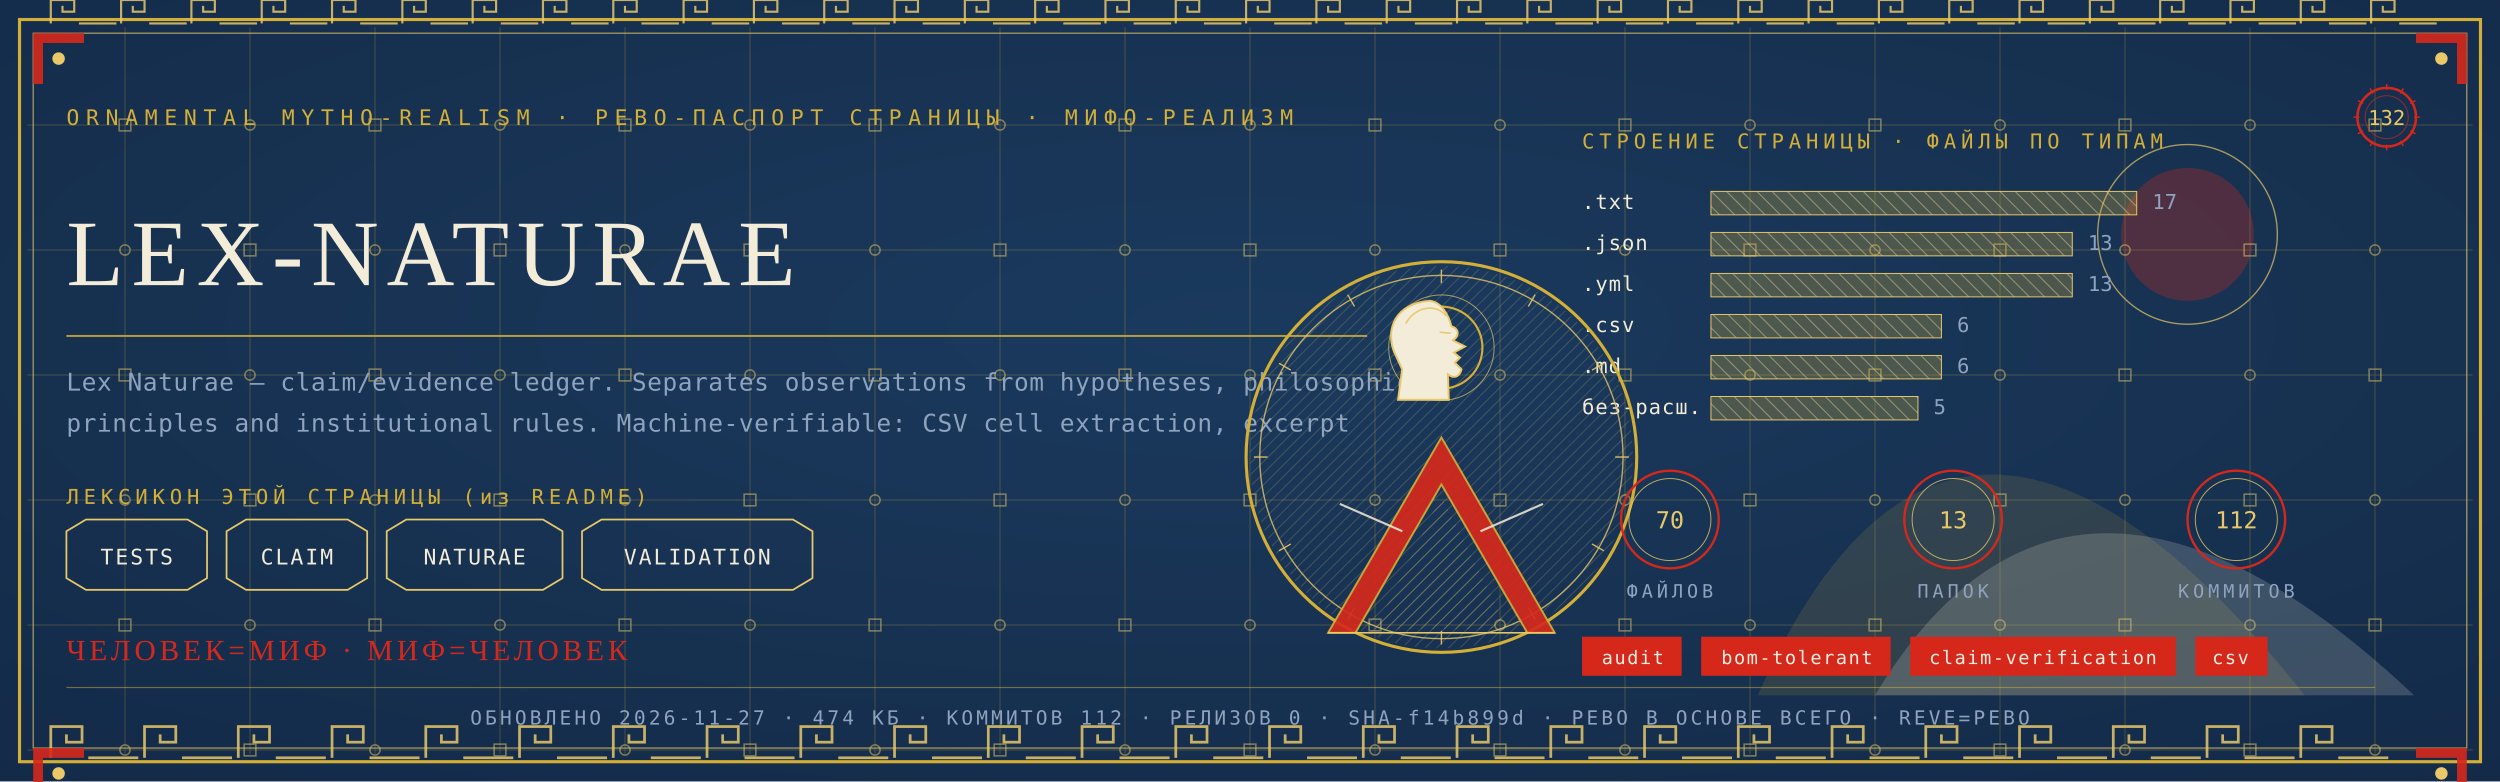
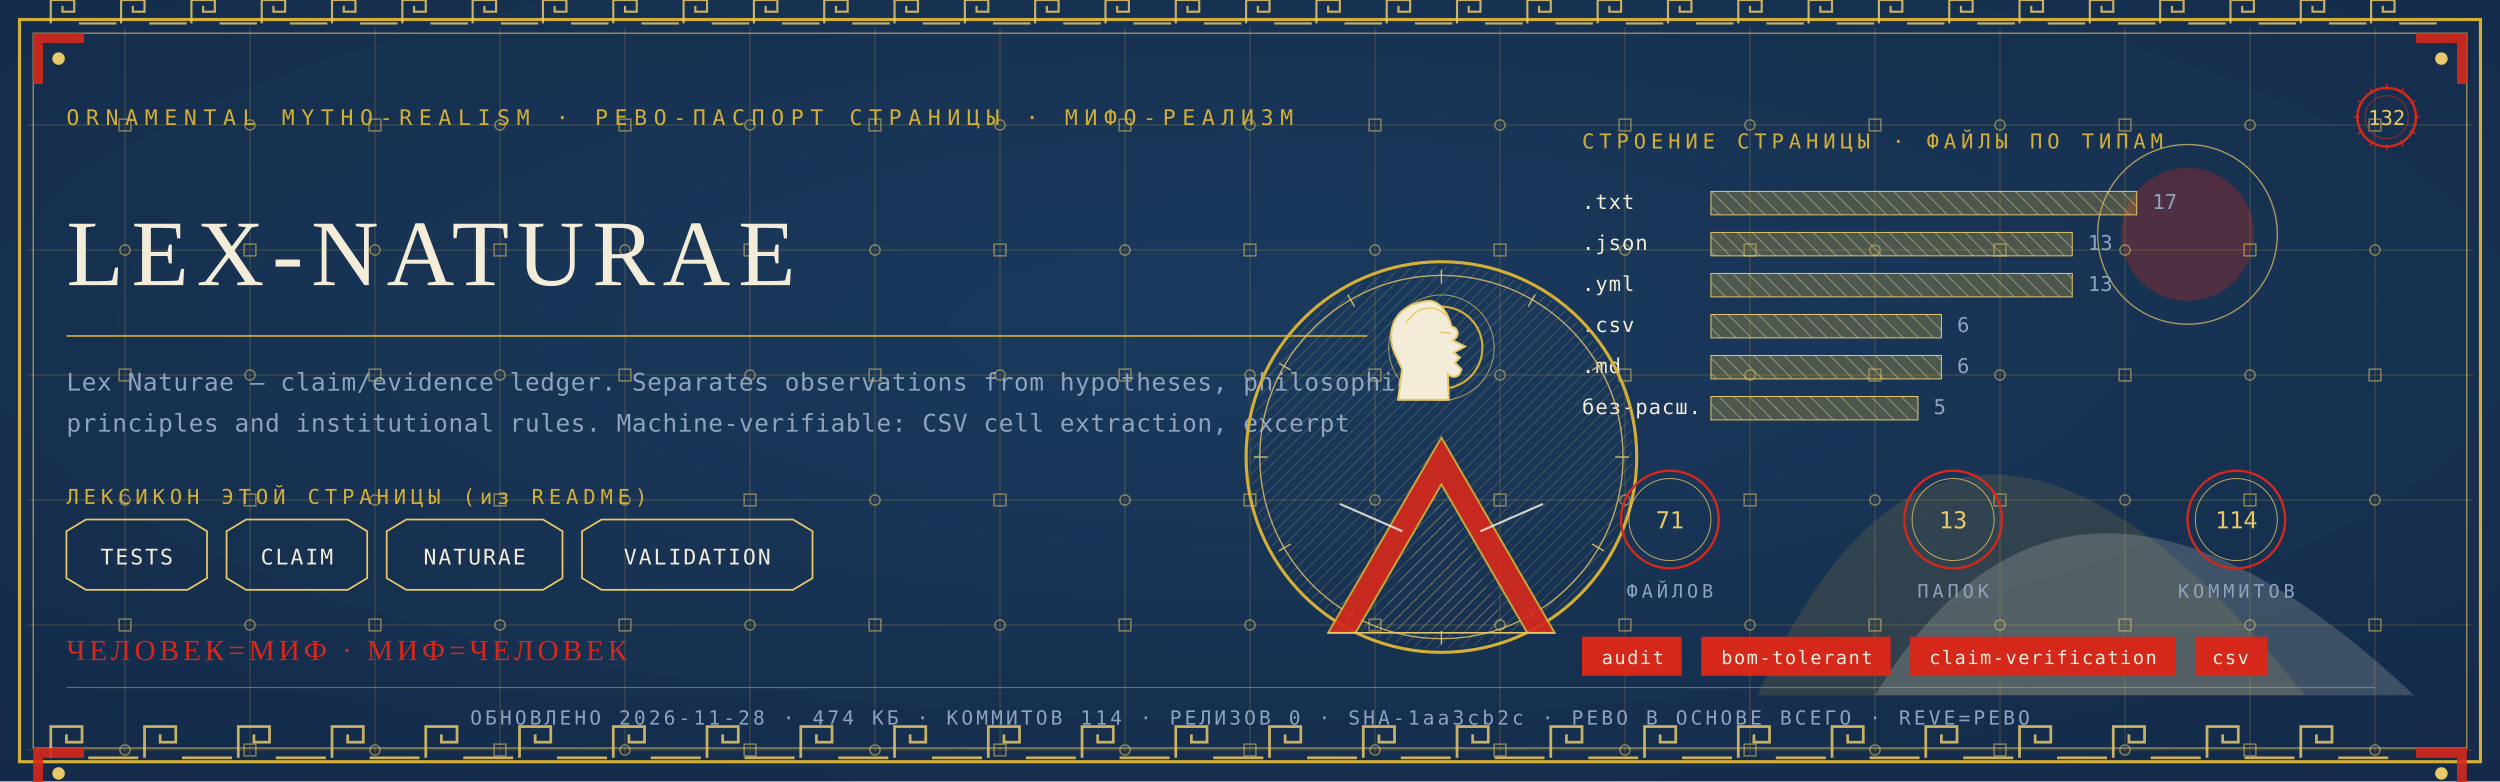
<svg xmlns="http://www.w3.org/2000/svg" viewBox="0 0 1280 400" width="1280" height="400">
  <defs>
    <radialGradient id="rp132" cx="0.5" cy="0.42" r="1.1">
      <stop offset="0" stop-color="#1B3B5F" />
      <stop offset="1" stop-color="#10243E" />
    </radialGradient>
    <pattern id="hatchm" width="4.2" height="4.2" patternUnits="userSpaceOnUse" patternTransform="rotate(45)">
      <rect width="4.2" height="4.2" fill="none" />
      <line x1="0" y1="0" x2="0" y2="4.2" stroke="#E8C868" stroke-width="0.5" />
    </pattern>
    <pattern id="hatchv" width="5.5" height="5.5" patternUnits="userSpaceOnUse" patternTransform="rotate(-45)">
      <rect width="5.5" height="5.5" fill="none" />
      <line x1="0" y1="0" x2="0" y2="5.5" stroke="#F3ECD9" stroke-width="0.5" />
    </pattern>
  </defs>
  <rect width="1280" height="400" fill="#10243E" />
  <rect width="1280" height="400" fill="url(#rp132)" opacity="0.94" />
  <path d="M 900 356 Q 1000 130 1180 356 Z" fill="#D4AF37" opacity="0.14" />
  <path d="M 960 356 Q 1060 190 1236 356 Z" fill="#F3ECD9" opacity="0.18" />
  <circle cx="1120" cy="120" r="34" fill="#D5281B" opacity="0.30" />
  <circle cx="1120" cy="120" r="46" fill="none" stroke="#E8C868" stroke-width="0.7" opacity="0.7" />
  <g stroke="#D4AF37" stroke-width="0.45" opacity="0.30">
    <line x1="64" y1="14" x2="64" y2="386" />
    <line x1="128" y1="14" x2="128" y2="386" />
    <line x1="192" y1="14" x2="192" y2="386" />
    <line x1="256" y1="14" x2="256" y2="386" />
    <line x1="320" y1="14" x2="320" y2="386" />
    <line x1="384" y1="14" x2="384" y2="386" />
    <line x1="448" y1="14" x2="448" y2="386" />
    <line x1="512" y1="14" x2="512" y2="386" />
    <line x1="576" y1="14" x2="576" y2="386" />
    <line x1="640" y1="14" x2="640" y2="386" />
    <line x1="704" y1="14" x2="704" y2="386" />
    <line x1="768" y1="14" x2="768" y2="386" />
    <line x1="832" y1="14" x2="832" y2="386" />
    <line x1="896" y1="14" x2="896" y2="386" />
    <line x1="960" y1="14" x2="960" y2="386" />
    <line x1="1024" y1="14" x2="1024" y2="386" />
    <line x1="1088" y1="14" x2="1088" y2="386" />
    <line x1="1152" y1="14" x2="1152" y2="386" />
    <line x1="1216" y1="14" x2="1216" y2="386" />
    <line x1="14" y1="64" x2="1266" y2="64" />
    <line x1="14" y1="128" x2="1266" y2="128" />
    <line x1="14" y1="192" x2="1266" y2="192" />
    <line x1="14" y1="256" x2="1266" y2="256" />
    <line x1="14" y1="320" x2="1266" y2="320" />
    <line x1="14" y1="384" x2="1266" y2="384" />
  </g>
  <g fill="none" stroke="#E8C868" stroke-width="0.8" opacity="0.5">
    <rect x="61" y="61" width="6" height="6" />
    <circle cx="64" cy="128" r="2.6" />
    <rect x="61" y="189" width="6" height="6" />
    <circle cx="64" cy="256" r="2.6" />
    <rect x="61" y="317" width="6" height="6" />
    <circle cx="64" cy="384" r="2.6" />
    <circle cx="128" cy="64" r="2.6" />
    <rect x="125" y="125" width="6" height="6" />
    <circle cx="128" cy="192" r="2.6" />
    <rect x="125" y="253" width="6" height="6" />
    <circle cx="128" cy="320" r="2.6" />
    <rect x="125" y="381" width="6" height="6" />
    <rect x="189" y="61" width="6" height="6" />
    <circle cx="192" cy="128" r="2.6" />
    <rect x="189" y="189" width="6" height="6" />
    <circle cx="192" cy="256" r="2.6" />
    <rect x="189" y="317" width="6" height="6" />
    <circle cx="192" cy="384" r="2.6" />
    <circle cx="256" cy="64" r="2.6" />
    <rect x="253" y="125" width="6" height="6" />
    <circle cx="256" cy="192" r="2.6" />
    <rect x="253" y="253" width="6" height="6" />
    <circle cx="256" cy="320" r="2.6" />
    <rect x="253" y="381" width="6" height="6" />
    <rect x="317" y="61" width="6" height="6" />
    <circle cx="320" cy="128" r="2.6" />
    <rect x="317" y="189" width="6" height="6" />
    <circle cx="320" cy="256" r="2.6" />
    <rect x="317" y="317" width="6" height="6" />
    <circle cx="320" cy="384" r="2.6" />
    <circle cx="384" cy="64" r="2.6" />
    <rect x="381" y="125" width="6" height="6" />
    <circle cx="384" cy="192" r="2.6" />
    <rect x="381" y="253" width="6" height="6" />
    <circle cx="384" cy="320" r="2.6" />
    <rect x="381" y="381" width="6" height="6" />
    <rect x="445" y="61" width="6" height="6" />
    <circle cx="448" cy="128" r="2.6" />
    <rect x="445" y="189" width="6" height="6" />
    <circle cx="448" cy="256" r="2.6" />
    <rect x="445" y="317" width="6" height="6" />
    <circle cx="448" cy="384" r="2.6" />
    <circle cx="512" cy="64" r="2.6" />
    <rect x="509" y="125" width="6" height="6" />
    <circle cx="512" cy="192" r="2.6" />
    <rect x="509" y="253" width="6" height="6" />
    <circle cx="512" cy="320" r="2.6" />
    <rect x="509" y="381" width="6" height="6" />
    <rect x="573" y="61" width="6" height="6" />
    <circle cx="576" cy="128" r="2.6" />
    <rect x="573" y="189" width="6" height="6" />
    <circle cx="576" cy="256" r="2.6" />
    <rect x="573" y="317" width="6" height="6" />
    <circle cx="576" cy="384" r="2.6" />
    <circle cx="640" cy="64" r="2.6" />
    <rect x="637" y="125" width="6" height="6" />
    <circle cx="640" cy="192" r="2.6" />
    <rect x="637" y="253" width="6" height="6" />
    <circle cx="640" cy="320" r="2.6" />
    <rect x="637" y="381" width="6" height="6" />
    <rect x="701" y="61" width="6" height="6" />
    <circle cx="704" cy="128" r="2.6" />
    <rect x="701" y="189" width="6" height="6" />
    <circle cx="704" cy="256" r="2.6" />
    <rect x="701" y="317" width="6" height="6" />
    <circle cx="704" cy="384" r="2.6" />
    <circle cx="768" cy="64" r="2.6" />
    <rect x="765" y="125" width="6" height="6" />
    <circle cx="768" cy="192" r="2.6" />
    <rect x="765" y="253" width="6" height="6" />
    <circle cx="768" cy="320" r="2.6" />
    <rect x="765" y="381" width="6" height="6" />
    <rect x="829" y="61" width="6" height="6" />
    <circle cx="832" cy="128" r="2.6" />
    <rect x="829" y="189" width="6" height="6" />
    <circle cx="832" cy="256" r="2.6" />
    <rect x="829" y="317" width="6" height="6" />
    <circle cx="832" cy="384" r="2.6" />
    <circle cx="896" cy="64" r="2.6" />
    <rect x="893" y="125" width="6" height="6" />
    <circle cx="896" cy="192" r="2.6" />
    <rect x="893" y="253" width="6" height="6" />
    <circle cx="896" cy="320" r="2.6" />
    <rect x="893" y="381" width="6" height="6" />
    <rect x="957" y="61" width="6" height="6" />
    <circle cx="960" cy="128" r="2.6" />
    <rect x="957" y="189" width="6" height="6" />
    <circle cx="960" cy="256" r="2.6" />
    <rect x="957" y="317" width="6" height="6" />
    <circle cx="960" cy="384" r="2.6" />
    <circle cx="1024" cy="64" r="2.6" />
    <rect x="1021" y="125" width="6" height="6" />
    <circle cx="1024" cy="192" r="2.6" />
    <rect x="1021" y="253" width="6" height="6" />
    <circle cx="1024" cy="320" r="2.6" />
    <rect x="1021" y="381" width="6" height="6" />
    <rect x="1085" y="61" width="6" height="6" />
    <circle cx="1088" cy="128" r="2.6" />
    <rect x="1085" y="189" width="6" height="6" />
    <circle cx="1088" cy="256" r="2.6" />
    <rect x="1085" y="317" width="6" height="6" />
    <circle cx="1088" cy="384" r="2.6" />
    <circle cx="1152" cy="64" r="2.6" />
    <rect x="1149" y="125" width="6" height="6" />
    <circle cx="1152" cy="192" r="2.6" />
    <rect x="1149" y="253" width="6" height="6" />
    <circle cx="1152" cy="320" r="2.6" />
    <rect x="1149" y="381" width="6" height="6" />
    <rect x="1213" y="61" width="6" height="6" />
    <circle cx="1216" cy="128" r="2.6" />
    <rect x="1213" y="189" width="6" height="6" />
    <circle cx="1216" cy="256" r="2.6" />
    <rect x="1213" y="317" width="6" height="6" />
    <circle cx="1216" cy="384" r="2.6" />
  </g>
  <rect x="10" y="10" width="1260" height="380" fill="none" stroke="#D4AF37" stroke-width="1.6" />
  <rect x="17" y="17" width="1246" height="366" fill="none" stroke="#E8C868" stroke-width="0.6" opacity="0.75" />
  <g fill="none" stroke="#E8C868" stroke-width="1.4" opacity="0.85">
    <path d="M 26 388 L 26 372 L 42 372 L 42 380.0 L 34.0 380.0 L 34.0 376.0" />
    <line x1="45.2" y1="388" x2="70.8" y2="388" />
    <path d="M 74 388 L 74 372 L 90 372 L 90 380.0 L 82.0 380.0 L 82.0 376.0" />
    <line x1="93.2" y1="388" x2="118.8" y2="388" />
    <path d="M 122 388 L 122 372 L 138 372 L 138 380.0 L 130.0 380.0 L 130.0 376.0" />
    <line x1="141.2" y1="388" x2="166.8" y2="388" />
    <path d="M 170 388 L 170 372 L 186 372 L 186 380.0 L 178.0 380.0 L 178.0 376.0" />
    <line x1="189.2" y1="388" x2="214.8" y2="388" />
    <path d="M 218 388 L 218 372 L 234 372 L 234 380.0 L 226.0 380.0 L 226.0 376.0" />
    <line x1="237.2" y1="388" x2="262.8" y2="388" />
    <path d="M 266 388 L 266 372 L 282 372 L 282 380.0 L 274.0 380.0 L 274.0 376.0" />
    <line x1="285.2" y1="388" x2="310.8" y2="388" />
    <path d="M 314 388 L 314 372 L 330 372 L 330 380.0 L 322.0 380.0 L 322.0 376.0" />
    <line x1="333.2" y1="388" x2="358.8" y2="388" />
    <path d="M 362 388 L 362 372 L 378 372 L 378 380.0 L 370.0 380.0 L 370.0 376.0" />
    <line x1="381.2" y1="388" x2="406.8" y2="388" />
    <path d="M 410 388 L 410 372 L 426 372 L 426 380.0 L 418.0 380.0 L 418.0 376.0" />
    <line x1="429.2" y1="388" x2="454.8" y2="388" />
    <path d="M 458 388 L 458 372 L 474 372 L 474 380.0 L 466.0 380.0 L 466.0 376.0" />
    <line x1="477.2" y1="388" x2="502.8" y2="388" />
    <path d="M 506 388 L 506 372 L 522 372 L 522 380.0 L 514.0 380.0 L 514.0 376.0" />
    <line x1="525.2" y1="388" x2="550.8" y2="388" />
    <path d="M 554 388 L 554 372 L 570 372 L 570 380.0 L 562.0 380.0 L 562.0 376.0" />
    <line x1="573.2" y1="388" x2="598.8" y2="388" />
    <path d="M 602 388 L 602 372 L 618 372 L 618 380.0 L 610.0 380.0 L 610.0 376.0" />
    <line x1="621.2" y1="388" x2="646.8" y2="388" />
    <path d="M 650 388 L 650 372 L 666 372 L 666 380.0 L 658.0 380.0 L 658.0 376.0" />
    <line x1="669.2" y1="388" x2="694.8" y2="388" />
    <path d="M 698 388 L 698 372 L 714 372 L 714 380.0 L 706.0 380.0 L 706.0 376.0" />
    <line x1="717.2" y1="388" x2="742.8" y2="388" />
    <path d="M 746 388 L 746 372 L 762 372 L 762 380.0 L 754.0 380.0 L 754.0 376.0" />
    <line x1="765.2" y1="388" x2="790.8" y2="388" />
    <path d="M 794 388 L 794 372 L 810 372 L 810 380.0 L 802.0 380.0 L 802.0 376.0" />
    <line x1="813.2" y1="388" x2="838.8" y2="388" />
    <path d="M 842 388 L 842 372 L 858 372 L 858 380.0 L 850.0 380.0 L 850.0 376.0" />
    <line x1="861.2" y1="388" x2="886.8" y2="388" />
    <path d="M 890 388 L 890 372 L 906 372 L 906 380.0 L 898.0 380.0 L 898.0 376.0" />
    <line x1="909.2" y1="388" x2="934.8" y2="388" />
    <path d="M 938 388 L 938 372 L 954 372 L 954 380.0 L 946.0 380.0 L 946.0 376.0" />
    <line x1="957.2" y1="388" x2="982.8" y2="388" />
    <path d="M 986 388 L 986 372 L 1002 372 L 1002 380.0 L 994.0 380.0 L 994.0 376.0" />
    <line x1="1005.2" y1="388" x2="1030.8" y2="388" />
    <path d="M 1034 388 L 1034 372 L 1050 372 L 1050 380.0 L 1042.0 380.0 L 1042.0 376.0" />
    <line x1="1053.2" y1="388" x2="1078.8" y2="388" />
    <path d="M 1082 388 L 1082 372 L 1098 372 L 1098 380.0 L 1090.0 380.0 L 1090.0 376.0" />
    <line x1="1101.2" y1="388" x2="1126.8" y2="388" />
    <path d="M 1130 388 L 1130 372 L 1146 372 L 1146 380.0 L 1138.0 380.0 L 1138.0 376.0" />
    <line x1="1149.2" y1="388" x2="1174.8" y2="388" />
    <path d="M 1178 388 L 1178 372 L 1194 372 L 1194 380.0 L 1186.0 380.0 L 1186.0 376.0" />
    <line x1="1197.2" y1="388" x2="1222.8" y2="388" />
  </g>
  <g fill="none" stroke="#E8C868" stroke-width="1.1" opacity="0.85">
    <path d="M 26 12 L 26 0 L 38 0 L 38 6.0 L 32.0 6.0 L 32.0 3.0" />
    <line x1="40.4" y1="12" x2="59.6" y2="12" />
    <path d="M 62 12 L 62 0 L 74 0 L 74 6.0 L 68.0 6.0 L 68.0 3.0" />
    <line x1="76.4" y1="12" x2="95.6" y2="12" />
    <path d="M 98 12 L 98 0 L 110 0 L 110 6.0 L 104.0 6.0 L 104.0 3.0" />
    <line x1="112.4" y1="12" x2="131.6" y2="12" />
    <path d="M 134 12 L 134 0 L 146 0 L 146 6.0 L 140.0 6.0 L 140.0 3.0" />
    <line x1="148.4" y1="12" x2="167.6" y2="12" />
    <path d="M 170 12 L 170 0 L 182 0 L 182 6.0 L 176.0 6.0 L 176.0 3.0" />
    <line x1="184.4" y1="12" x2="203.6" y2="12" />
    <path d="M 206 12 L 206 0 L 218 0 L 218 6.0 L 212.0 6.0 L 212.0 3.0" />
    <line x1="220.4" y1="12" x2="239.6" y2="12" />
    <path d="M 242 12 L 242 0 L 254 0 L 254 6.0 L 248.0 6.0 L 248.0 3.0" />
    <line x1="256.4" y1="12" x2="275.6" y2="12" />
    <path d="M 278 12 L 278 0 L 290 0 L 290 6.0 L 284.0 6.0 L 284.0 3.0" />
    <line x1="292.4" y1="12" x2="311.6" y2="12" />
    <path d="M 314 12 L 314 0 L 326 0 L 326 6.0 L 320.0 6.0 L 320.0 3.0" />
    <line x1="328.4" y1="12" x2="347.6" y2="12" />
    <path d="M 350 12 L 350 0 L 362 0 L 362 6.0 L 356.0 6.0 L 356.0 3.0" />
    <line x1="364.4" y1="12" x2="383.6" y2="12" />
    <path d="M 386 12 L 386 0 L 398 0 L 398 6.0 L 392.0 6.0 L 392.0 3.0" />
    <line x1="400.4" y1="12" x2="419.6" y2="12" />
    <path d="M 422 12 L 422 0 L 434 0 L 434 6.0 L 428.0 6.0 L 428.0 3.0" />
    <line x1="436.4" y1="12" x2="455.6" y2="12" />
    <path d="M 458 12 L 458 0 L 470 0 L 470 6.0 L 464.0 6.0 L 464.0 3.0" />
    <line x1="472.4" y1="12" x2="491.6" y2="12" />
    <path d="M 494 12 L 494 0 L 506 0 L 506 6.0 L 500.0 6.0 L 500.0 3.0" />
    <line x1="508.4" y1="12" x2="527.6" y2="12" />
    <path d="M 530 12 L 530 0 L 542 0 L 542 6.0 L 536.0 6.0 L 536.0 3.0" />
    <line x1="544.4" y1="12" x2="563.6" y2="12" />
    <path d="M 566 12 L 566 0 L 578 0 L 578 6.0 L 572.0 6.0 L 572.0 3.0" />
    <line x1="580.4" y1="12" x2="599.6" y2="12" />
    <path d="M 602 12 L 602 0 L 614 0 L 614 6.0 L 608.0 6.0 L 608.0 3.0" />
    <line x1="616.4" y1="12" x2="635.6" y2="12" />
    <path d="M 638 12 L 638 0 L 650 0 L 650 6.0 L 644.0 6.0 L 644.0 3.0" />
    <line x1="652.4" y1="12" x2="671.6" y2="12" />
    <path d="M 674 12 L 674 0 L 686 0 L 686 6.0 L 680.0 6.0 L 680.0 3.0" />
    <line x1="688.4" y1="12" x2="707.6" y2="12" />
    <path d="M 710 12 L 710 0 L 722 0 L 722 6.0 L 716.0 6.0 L 716.0 3.0" />
    <line x1="724.4" y1="12" x2="743.6" y2="12" />
    <path d="M 746 12 L 746 0 L 758 0 L 758 6.0 L 752.0 6.0 L 752.0 3.0" />
    <line x1="760.4" y1="12" x2="779.6" y2="12" />
    <path d="M 782 12 L 782 0 L 794 0 L 794 6.0 L 788.0 6.0 L 788.0 3.0" />
    <line x1="796.4" y1="12" x2="815.6" y2="12" />
    <path d="M 818 12 L 818 0 L 830 0 L 830 6.0 L 824.0 6.0 L 824.0 3.0" />
    <line x1="832.4" y1="12" x2="851.6" y2="12" />
    <path d="M 854 12 L 854 0 L 866 0 L 866 6.0 L 860.0 6.0 L 860.0 3.0" />
    <line x1="868.4" y1="12" x2="887.6" y2="12" />
    <path d="M 890 12 L 890 0 L 902 0 L 902 6.0 L 896.0 6.0 L 896.0 3.0" />
    <line x1="904.4" y1="12" x2="923.6" y2="12" />
    <path d="M 926 12 L 926 0 L 938 0 L 938 6.0 L 932.0 6.0 L 932.0 3.0" />
    <line x1="940.4" y1="12" x2="959.6" y2="12" />
    <path d="M 962 12 L 962 0 L 974 0 L 974 6.0 L 968.0 6.0 L 968.0 3.0" />
    <line x1="976.4" y1="12" x2="995.6" y2="12" />
    <path d="M 998 12 L 998 0 L 1010 0 L 1010 6.0 L 1004.0 6.0 L 1004.0 3.0" />
    <line x1="1012.4" y1="12" x2="1031.6" y2="12" />
    <path d="M 1034 12 L 1034 0 L 1046 0 L 1046 6.0 L 1040.0 6.0 L 1040.0 3.0" />
    <line x1="1048.4" y1="12" x2="1067.6" y2="12" />
    <path d="M 1070 12 L 1070 0 L 1082 0 L 1082 6.0 L 1076.0 6.0 L 1076.0 3.0" />
    <line x1="1084.4" y1="12" x2="1103.6" y2="12" />
    <path d="M 1106 12 L 1106 0 L 1118 0 L 1118 6.0 L 1112.0 6.0 L 1112.0 3.0" />
    <line x1="1120.4" y1="12" x2="1139.6" y2="12" />
    <path d="M 1142 12 L 1142 0 L 1154 0 L 1154 6.0 L 1148.0 6.0 L 1148.0 3.0" />
    <line x1="1156.4" y1="12" x2="1175.6" y2="12" />
    <path d="M 1178 12 L 1178 0 L 1190 0 L 1190 6.0 L 1184.0 6.0 L 1184.0 3.0" />
    <line x1="1192.4" y1="12" x2="1211.6" y2="12" />
    <path d="M 1214 12 L 1214 0 L 1226 0 L 1226 6.0 L 1220.0 6.0 L 1220.0 3.0" />
    <line x1="1228.4" y1="12" x2="1247.6" y2="12" />
  </g>
  <g transform="translate(17,17) scale(1,1)">
    <path d="M 0 0 L 26 0 L 26 5 L 5 5 L 5 26 L 0 26 Z" fill="#D5281B" opacity="0.9" />
    <circle cx="13" cy="13" r="3.2" fill="#E8C868" />
  </g>
  <g transform="translate(1263,17) scale(-1,1)">
    <path d="M 0 0 L 26 0 L 26 5 L 5 5 L 5 26 L 0 26 Z" fill="#D5281B" opacity="0.9" />
    <circle cx="13" cy="13" r="3.2" fill="#E8C868" />
  </g>
  <g transform="translate(17,383) scale(1,1)">
    <path d="M 0 0 L 26 0 L 26 5 L 5 5 L 5 26 L 0 26 Z" fill="#D5281B" opacity="0.9" />
    <circle cx="13" cy="13" r="3.2" fill="#E8C868" />
  </g>
  <g transform="translate(1263,383) scale(-1,1)">
    <path d="M 0 0 L 26 0 L 26 5 L 5 5 L 5 26 L 0 26 Z" fill="#D5281B" opacity="0.9" />
    <circle cx="13" cy="13" r="3.2" fill="#E8C868" />
  </g>
  <text x="34" y="64" font-family="'Cascadia Mono', ui-monospace, Consolas, monospace" font-size="11" fill="#D4AF37" letter-spacing="3.4">ORNAMENTAL MYTHO-REALISM · РЕВО-ПАСПОРТ СТРАНИЦЫ · МИФО-РЕАЛИЗМ</text>
  <g transform="translate(1222,60)">
    <circle r="15" fill="none" stroke="#D5281B" stroke-width="1.3" />
    <circle r="11" fill="none" stroke="#D5281B" stroke-width="0.55" opacity="0.6" />
    <text y="4" text-anchor="middle" font-family="'Cascadia Mono', ui-monospace, Consolas, monospace" font-size="10.5" fill="#E8C868">132</text>
    <g stroke="#D5281B" stroke-width="0.7">
      <line x1="0" y1="-17" x2="0" y2="-14" transform="rotate(0)" />
      <line x1="0" y1="-17" x2="0" y2="-14" transform="rotate(30)" />
      <line x1="0" y1="-17" x2="0" y2="-14" transform="rotate(60)" />
      <line x1="0" y1="-17" x2="0" y2="-14" transform="rotate(90)" />
      <line x1="0" y1="-17" x2="0" y2="-14" transform="rotate(120)" />
      <line x1="0" y1="-17" x2="0" y2="-14" transform="rotate(150)" />
      <line x1="0" y1="-17" x2="0" y2="-14" transform="rotate(180)" />
      <line x1="0" y1="-17" x2="0" y2="-14" transform="rotate(210)" />
      <line x1="0" y1="-17" x2="0" y2="-14" transform="rotate(240)" />
      <line x1="0" y1="-17" x2="0" y2="-14" transform="rotate(270)" />
      <line x1="0" y1="-17" x2="0" y2="-14" transform="rotate(300)" />
      <line x1="0" y1="-17" x2="0" y2="-14" transform="rotate(330)" />
    </g>
  </g>
  <text x="34" y="146" font-family="Georgia, 'Times New Roman', serif" font-size="48.0" fill="#F3ECD9" letter-spacing="4">LEX-NATURAE</text>
  <line x1="34" y1="172" x2="700" y2="172" stroke="#D4AF37" stroke-width="1" opacity="0.85" />
  <text x="34" y="200" font-family="'Cascadia Mono', ui-monospace, Consolas, monospace" font-size="12.5" fill="#8FA3BF" letter-spacing="0.3">Lex Naturae — claim/evidence ledger. Separates observations from hypotheses, philosophical</text>
  <text x="34" y="221" font-family="'Cascadia Mono', ui-monospace, Consolas, monospace" font-size="12.5" fill="#8FA3BF" letter-spacing="0.3">principles and institutional rules. Machine-verifiable: CSV cell extraction, excerpt</text>
  <text x="34" y="258" font-family="'Cascadia Mono', ui-monospace, Consolas, monospace" font-size="10.5" fill="#D4AF37" letter-spacing="2.5">ЛЕКСИКОН ЭТОЙ СТРАНИЦЫ (из README)</text>
  <path d="M 34 272 L 44 266 L 96 266 L 106 272 L 106 296 L 96 302 L 44 302 L 34 296 Z" fill="none" stroke="#E8C868" stroke-width="0.9" />
  <text x="70" y="289" text-anchor="middle" font-family="'Cascadia Mono', ui-monospace, Consolas, monospace" font-size="11" fill="#F3ECD9" letter-spacing="1">TESTS</text>
  <path d="M 116 272 L 126 266 L 178 266 L 188 272 L 188 296 L 178 302 L 126 302 L 116 296 Z" fill="none" stroke="#E8C868" stroke-width="0.9" />
  <text x="152" y="289" text-anchor="middle" font-family="'Cascadia Mono', ui-monospace, Consolas, monospace" font-size="11" fill="#F3ECD9" letter-spacing="1">CLAIM</text>
  <path d="M 198 272 L 208 266 L 278 266 L 288 272 L 288 296 L 278 302 L 208 302 L 198 296 Z" fill="none" stroke="#E8C868" stroke-width="0.9" />
  <text x="243" y="289" text-anchor="middle" font-family="'Cascadia Mono', ui-monospace, Consolas, monospace" font-size="11" fill="#F3ECD9" letter-spacing="1">NATURAE</text>
  <path d="M 298 272 L 308 266 L 406 266 L 416 272 L 416 296 L 406 302 L 308 302 L 298 296 Z" fill="none" stroke="#E8C868" stroke-width="0.9" />
  <text x="357" y="289" text-anchor="middle" font-family="'Cascadia Mono', ui-monospace, Consolas, monospace" font-size="11" fill="#F3ECD9" letter-spacing="1">VALIDATION</text>
  <text x="810" y="76" font-family="'Cascadia Mono', ui-monospace, Consolas, monospace" font-size="10.5" fill="#D4AF37" letter-spacing="2.5">СТРОЕНИЕ СТРАНИЦЫ · ФАЙЛЫ ПО ТИПАМ</text>
  <text x="810" y="107" font-family="'Cascadia Mono', ui-monospace, Consolas, monospace" font-size="10.5" fill="#F3ECD9" letter-spacing="0.5">.txt</text>
  <rect x="876" y="98" width="218" height="12" fill="url(#hatchv)" opacity="0.9" />
  <rect x="876" y="98" width="218" height="12" fill="#D4AF37" opacity="0.28" />
  <rect x="876" y="98" width="218" height="12" fill="none" stroke="#E8C868" stroke-width="0.5" />
  <text x="1102" y="107" font-family="'Cascadia Mono', ui-monospace, Consolas, monospace" font-size="10.5" fill="#8FA3BF">17</text>
  <text x="810" y="128" font-family="'Cascadia Mono', ui-monospace, Consolas, monospace" font-size="10.5" fill="#F3ECD9" letter-spacing="0.5">.json</text>
  <rect x="876" y="119" width="185" height="12" fill="url(#hatchv)" opacity="0.9" />
  <rect x="876" y="119" width="185" height="12" fill="#D4AF37" opacity="0.28" />
  <rect x="876" y="119" width="185" height="12" fill="none" stroke="#E8C868" stroke-width="0.5" />
  <text x="1069" y="128" font-family="'Cascadia Mono', ui-monospace, Consolas, monospace" font-size="10.5" fill="#8FA3BF">13</text>
  <text x="810" y="149" font-family="'Cascadia Mono', ui-monospace, Consolas, monospace" font-size="10.5" fill="#F3ECD9" letter-spacing="0.5">.yml</text>
  <rect x="876" y="140" width="185" height="12" fill="url(#hatchv)" opacity="0.9" />
  <rect x="876" y="140" width="185" height="12" fill="#D4AF37" opacity="0.28" />
  <rect x="876" y="140" width="185" height="12" fill="none" stroke="#E8C868" stroke-width="0.5" />
  <text x="1069" y="149" font-family="'Cascadia Mono', ui-monospace, Consolas, monospace" font-size="10.5" fill="#8FA3BF">13</text>
  <text x="810" y="170" font-family="'Cascadia Mono', ui-monospace, Consolas, monospace" font-size="10.5" fill="#F3ECD9" letter-spacing="0.5">.csv</text>
  <rect x="876" y="161" width="118" height="12" fill="url(#hatchv)" opacity="0.9" />
  <rect x="876" y="161" width="118" height="12" fill="#D4AF37" opacity="0.28" />
  <rect x="876" y="161" width="118" height="12" fill="none" stroke="#E8C868" stroke-width="0.5" />
  <text x="1002" y="170" font-family="'Cascadia Mono', ui-monospace, Consolas, monospace" font-size="10.5" fill="#8FA3BF">6</text>
  <text x="810" y="191" font-family="'Cascadia Mono', ui-monospace, Consolas, monospace" font-size="10.5" fill="#F3ECD9" letter-spacing="0.5">.md</text>
  <rect x="876" y="182" width="118" height="12" fill="url(#hatchv)" opacity="0.9" />
  <rect x="876" y="182" width="118" height="12" fill="#D4AF37" opacity="0.28" />
  <rect x="876" y="182" width="118" height="12" fill="none" stroke="#E8C868" stroke-width="0.5" />
  <text x="1002" y="191" font-family="'Cascadia Mono', ui-monospace, Consolas, monospace" font-size="10.5" fill="#8FA3BF">6</text>
  <text x="810" y="212" font-family="'Cascadia Mono', ui-monospace, Consolas, monospace" font-size="10.5" fill="#F3ECD9" letter-spacing="0.5">без-расш.</text>
  <rect x="876" y="203" width="106" height="12" fill="url(#hatchv)" opacity="0.9" />
  <rect x="876" y="203" width="106" height="12" fill="#D4AF37" opacity="0.28" />
  <rect x="876" y="203" width="106" height="12" fill="none" stroke="#E8C868" stroke-width="0.5" />
  <text x="990" y="212" font-family="'Cascadia Mono', ui-monospace, Consolas, monospace" font-size="10.5" fill="#8FA3BF">5</text>
  <g transform="translate(738,234)">
    <circle r="100" fill="none" stroke="#D4AF37" stroke-width="1.6" />
    <circle r="93" fill="none" stroke="#E8C868" stroke-width="0.7" opacity="0.8" />
    <circle r="98" fill="url(#hatchm)" opacity="0.4" />
    <g stroke="#E8C868" stroke-width="0.7" opacity="0.9">
      <line x1="0" y1="-96" x2="0" y2="-89" transform="rotate(0)" />
      <line x1="0" y1="-96" x2="0" y2="-89" transform="rotate(30)" />
      <line x1="0" y1="-96" x2="0" y2="-89" transform="rotate(60)" />
      <line x1="0" y1="-96" x2="0" y2="-89" transform="rotate(90)" />
      <line x1="0" y1="-96" x2="0" y2="-89" transform="rotate(120)" />
      <line x1="0" y1="-96" x2="0" y2="-89" transform="rotate(150)" />
      <line x1="0" y1="-96" x2="0" y2="-89" transform="rotate(180)" />
      <line x1="0" y1="-96" x2="0" y2="-89" transform="rotate(210)" />
      <line x1="0" y1="-96" x2="0" y2="-89" transform="rotate(240)" />
      <line x1="0" y1="-96" x2="0" y2="-89" transform="rotate(270)" />
      <line x1="0" y1="-96" x2="0" y2="-89" transform="rotate(300)" />
      <line x1="0" y1="-96" x2="0" y2="-89" transform="rotate(330)" />
    </g>
    <circle cy="-56" r="21" fill="none" stroke="#D4AF37" stroke-width="1.1" />
    <circle cy="-56" r="27" fill="none" stroke="#E8C868" stroke-width="0.5" opacity="0.7" />
    <path d="M -6.0 -80.0 C -23.5 -78.7 -28.7 -65.7 -24.3 -54.0 L -20.1 -44.9 L -22.2 -29.3 L 3.8 -29.3 L 3.3 -42.3 C 6.9 -39.7 9.5 -41.5 10.3 -44.9 L 6.9 -48.3 L 9.5 -50.9 L 6.4 -53.5 L 12.1 -56.6 L 5.9 -59.7 C 9.5 -62.3 9.0 -65.7 5.1 -67.0 C 3.8 -72.7 -0.1 -79.5 -6.0 -80.0 Z" fill="#F3ECD9" stroke="#E8C868" stroke-width="1.0" />
    <g fill="none" stroke="#E8C868" stroke-width="0.8" opacity="0.95">
      <path d="M -18.3 -68.3 C -13.1 -77.4 -2.7 -78.7 2.5 -72.2" />
      <path d="M -0.9 -63.9 L 4.8 -63.4" />
    </g>
    <path d="M -58.0 90.0 L 0 -10.0 L 58.0 90.0 L 44.0 90.0 L 0 14.0 L -44.0 90.0 Z" fill="#D5281B" opacity="0.92" stroke="#D4AF37" stroke-width="1.0" />
    <path d="M -34.0 88.0 L 0 20.0 L 34.0 88.0" fill="url(#hatchm)" opacity="0.5" stroke="none" />
    <path d="M -58.0 90.0 L 58.0 90.0" fill="none" stroke="#E8C868" stroke-width="0.8" />
    <path d="M -52.0 24.0 L -20.0 38.0" fill="none" stroke="#F3ECD9" stroke-width="1.1" opacity="0.85" />
    <path d="M 52.0 24.0 L 20.0 38.0" fill="none" stroke="#F3ECD9" stroke-width="1.1" opacity="0.85" />
  </g>
  <g transform="translate(855,266)">
    <circle r="25" fill="none" stroke="#D5281B" stroke-width="1.2" />
    <circle r="21" fill="none" stroke="#E8C868" stroke-width="0.5" opacity="0.8" />
-     <text y="4.5" text-anchor="middle" font-family="'Cascadia Mono', ui-monospace, Consolas, monospace" font-size="12" fill="#E8C868">70</text>
+     <text y="4.5" text-anchor="middle" font-family="'Cascadia Mono', ui-monospace, Consolas, monospace" font-size="12" fill="#E8C868">71</text>
    <text y="40" text-anchor="middle" font-family="'Cascadia Mono', ui-monospace, Consolas, monospace" font-size="9.5" fill="#8FA3BF" letter-spacing="2">ФАЙЛОВ</text>
  </g>
  <g transform="translate(1000,266)">
    <circle r="25" fill="none" stroke="#D5281B" stroke-width="1.2" />
    <circle r="21" fill="none" stroke="#E8C868" stroke-width="0.5" opacity="0.8" />
    <text y="4.5" text-anchor="middle" font-family="'Cascadia Mono', ui-monospace, Consolas, monospace" font-size="12" fill="#E8C868">13</text>
    <text y="40" text-anchor="middle" font-family="'Cascadia Mono', ui-monospace, Consolas, monospace" font-size="9.5" fill="#8FA3BF" letter-spacing="2">ПАПОК</text>
  </g>
  <g transform="translate(1145,266)">
    <circle r="25" fill="none" stroke="#D5281B" stroke-width="1.2" />
    <circle r="21" fill="none" stroke="#E8C868" stroke-width="0.5" opacity="0.8" />
-     <text y="4.5" text-anchor="middle" font-family="'Cascadia Mono', ui-monospace, Consolas, monospace" font-size="12" fill="#E8C868">112</text>
+     <text y="4.5" text-anchor="middle" font-family="'Cascadia Mono', ui-monospace, Consolas, monospace" font-size="12" fill="#E8C868">114</text>
    <text y="40" text-anchor="middle" font-family="'Cascadia Mono', ui-monospace, Consolas, monospace" font-size="9.5" fill="#8FA3BF" letter-spacing="2">КОММИТОВ</text>
  </g>
  <rect x="810" y="326" rx="0" width="51" height="20" fill="#D5281B" />
  <text x="836" y="340" text-anchor="middle" font-family="'Cascadia Mono', ui-monospace, Consolas, monospace" font-size="9.5" fill="#F5EFE2" letter-spacing="0.8">audit</text>
  <rect x="871" y="326" rx="0" width="97" height="20" fill="#D5281B" />
  <text x="920" y="340" text-anchor="middle" font-family="'Cascadia Mono', ui-monospace, Consolas, monospace" font-size="9.5" fill="#F5EFE2" letter-spacing="0.8">bom-tolerant</text>
  <rect x="978" y="326" rx="0" width="136" height="20" fill="#D5281B" />
  <text x="1046" y="340" text-anchor="middle" font-family="'Cascadia Mono', ui-monospace, Consolas, monospace" font-size="9.5" fill="#F5EFE2" letter-spacing="0.8">claim-verification</text>
  <rect x="1124" y="326" rx="0" width="37" height="20" fill="#D5281B" />
  <text x="1142" y="340" text-anchor="middle" font-family="'Cascadia Mono', ui-monospace, Consolas, monospace" font-size="9.5" fill="#F5EFE2" letter-spacing="0.8">csv</text>
  <text x="34" y="338" font-family="Georgia, 'Times New Roman', serif" font-size="15" fill="#D5281B" letter-spacing="2">ЧЕЛОВЕК=МИФ · МИФ=ЧЕЛОВЕК</text>
  <line x1="34" y1="352" x2="1216" y2="352" stroke="#D4AF37" stroke-width="0.6" opacity="0.5" />
-   <text x="640" y="371" text-anchor="middle" font-family="'Cascadia Mono', ui-monospace, Consolas, monospace" font-size="10" fill="#8FA3BF" letter-spacing="1.6">ОБНОВЛЕНО 2026-11-27 · 474 КБ · КОММИТОВ 112 · РЕЛИЗОВ 0 · SHA-f14b899d · РЕВО В ОСНОВЕ ВСЕГО · REVE=РЕВО</text>
+   <text x="640" y="371" text-anchor="middle" font-family="'Cascadia Mono', ui-monospace, Consolas, monospace" font-size="10" fill="#8FA3BF" letter-spacing="1.6">ОБНОВЛЕНО 2026-11-28 · 474 КБ · КОММИТОВ 114 · РЕЛИЗОВ 0 · SHA-1aa3cb2c · РЕВО В ОСНОВЕ ВСЕГО · REVE=РЕВО</text>
</svg>
